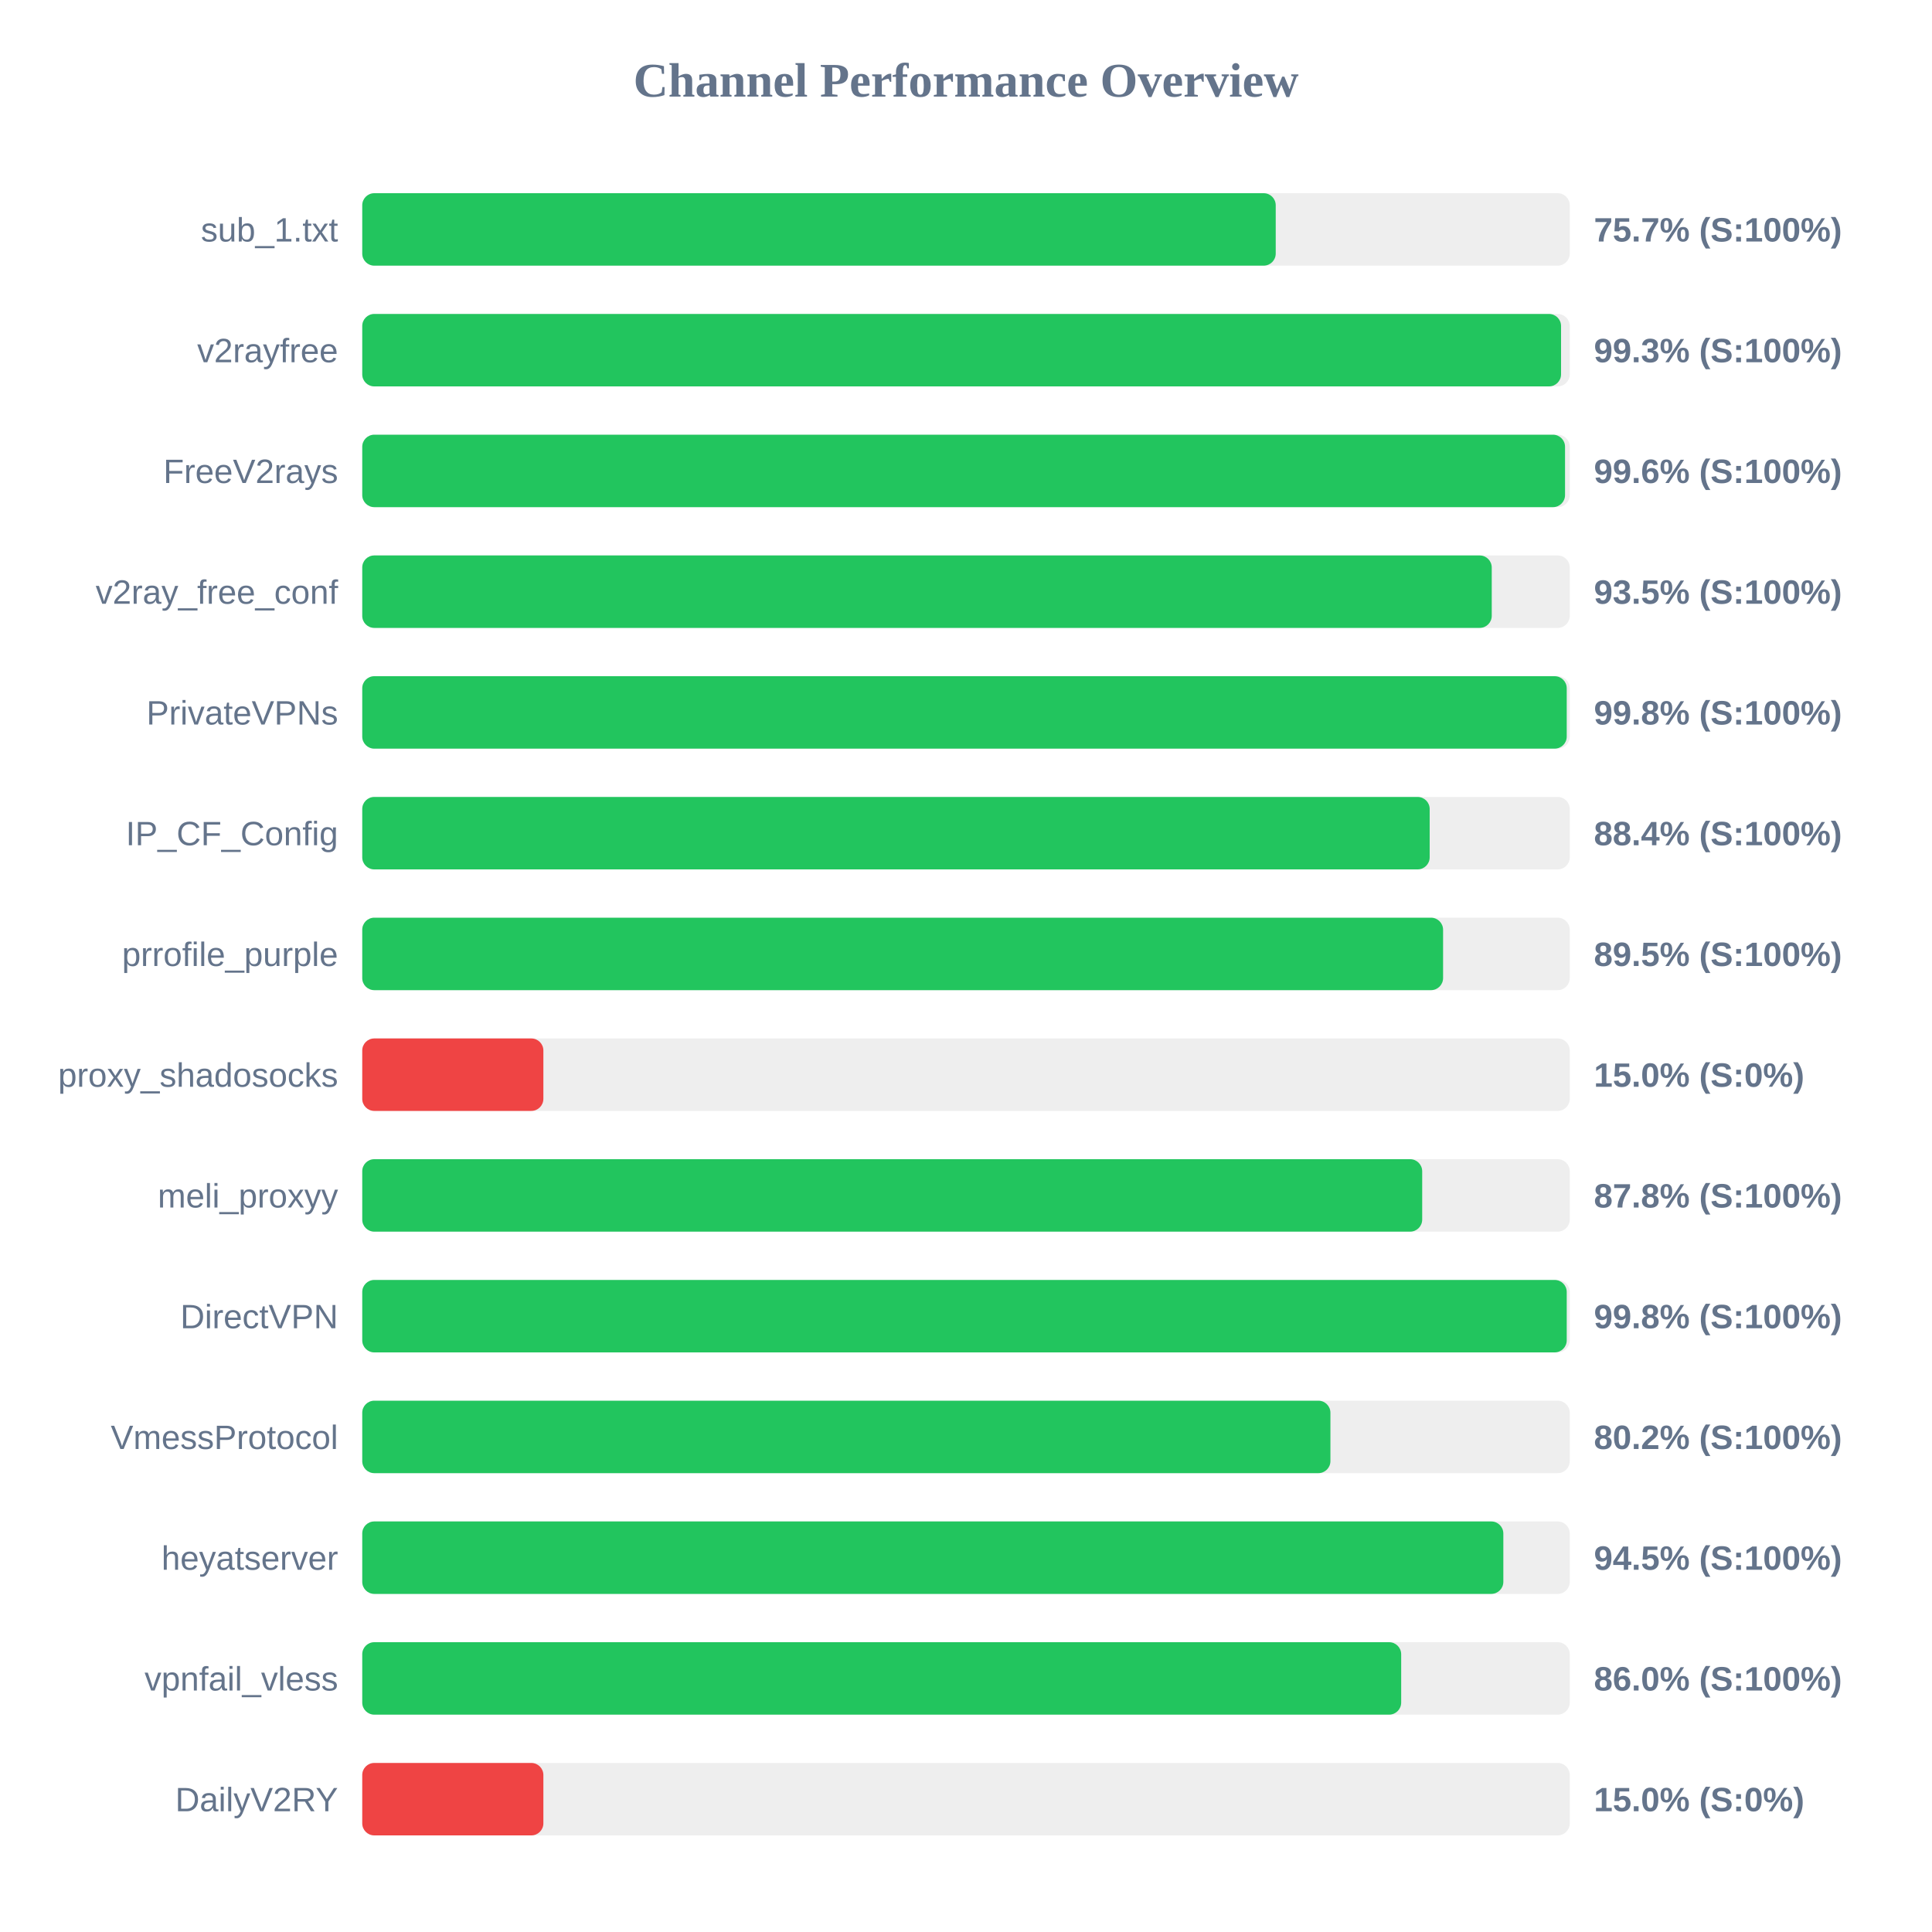
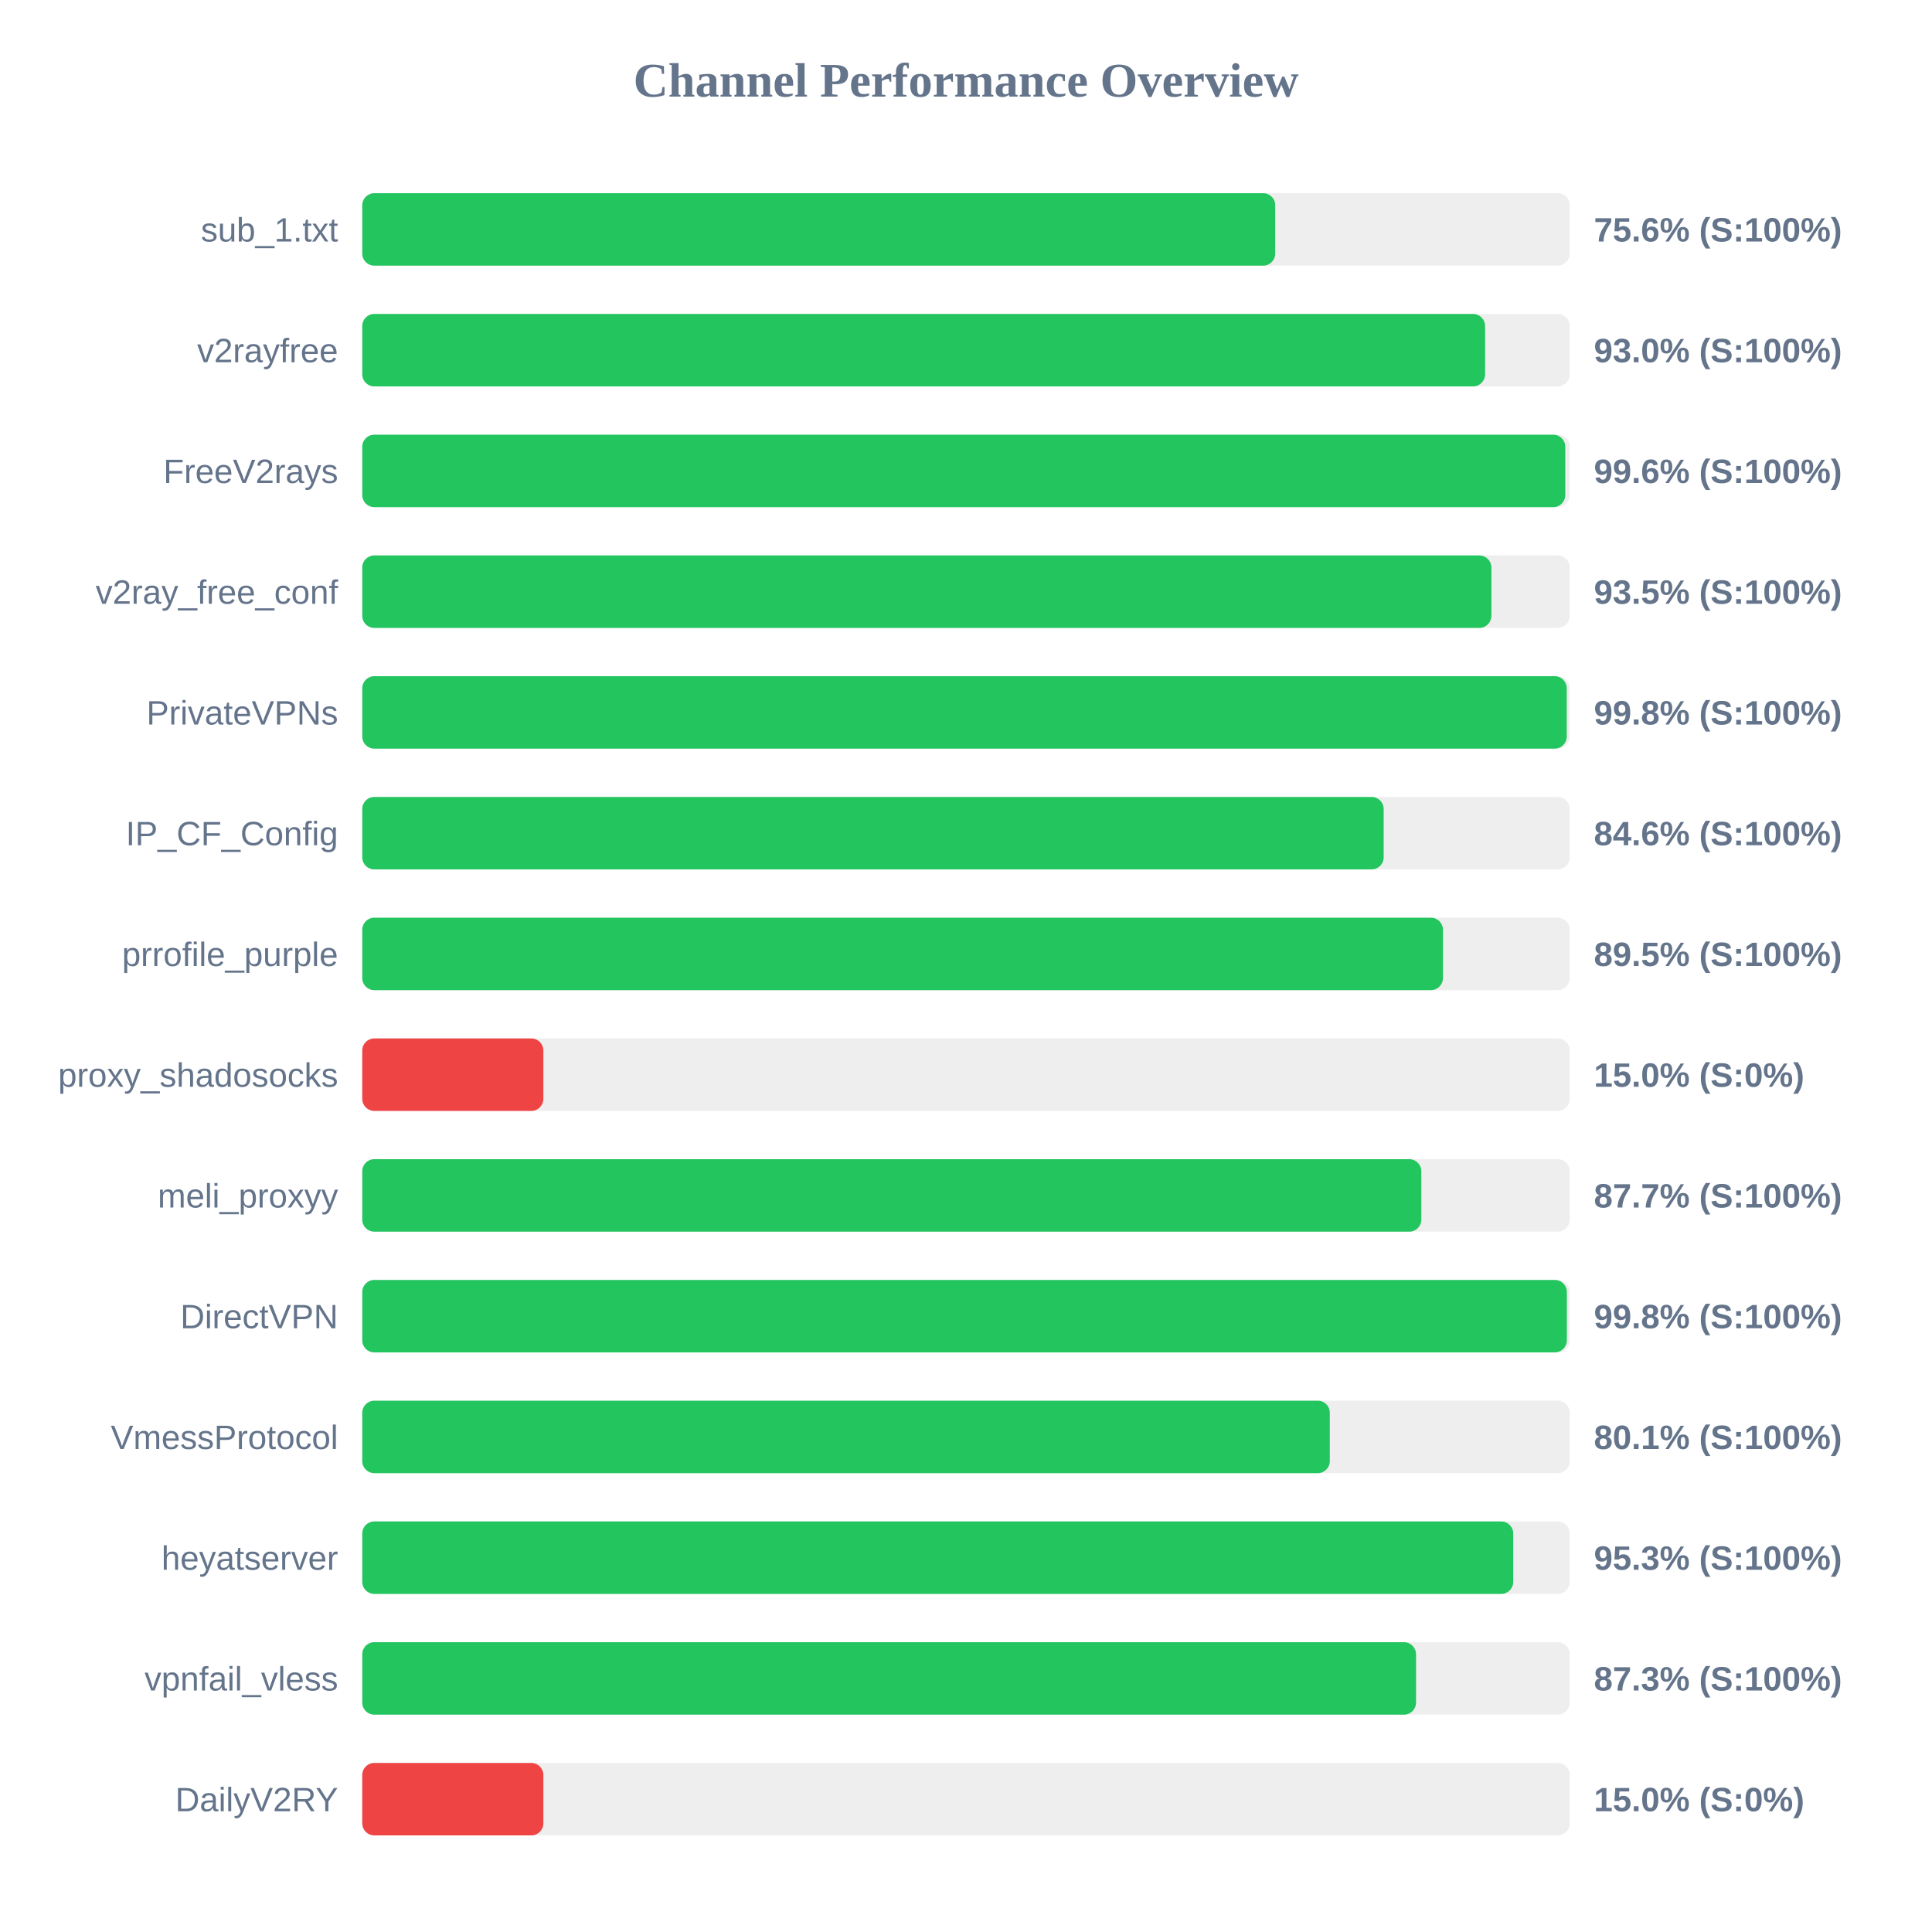
<svg xmlns="http://www.w3.org/2000/svg" width="800" height="800" version="1.1">
  <style>
        .row { font: 14px Arial; fill: #64748b; }
        .score { font: bold 14px Arial; fill: #64748b; }
    </style>
  <text x="400" y="40" text-anchor="middle" font-size="20px" font-weight="bold" fill="#64748b">Channel Performance Overview</text>
  <rect x="150" y="80" width="500" height="30" fill="#eee" rx="5" />
-   <rect x="150" y="80" width="378.25" height="30" fill="#22c55e" rx="5" />
+   <rect x="150" y="80" width="378.05" height="30" fill="#22c55e" rx="5" />
  <text x="140" y="100" text-anchor="end" class="row">sub_1.txt</text>
-   <text x="660" y="100" text-anchor="start" class="score">75.7% (S:100%)</text>
+   <text x="660" y="100" text-anchor="start" class="score">75.6% (S:100%)</text>
  <rect x="150" y="130" width="500" height="30" fill="#eee" rx="5" />
-   <rect x="150" y="130" width="496.4" height="30" fill="#22c55e" rx="5" />
+   <rect x="150" y="130" width="464.95" height="30" fill="#22c55e" rx="5" />
  <text x="140" y="150" text-anchor="end" class="row">v2rayfree</text>
-   <text x="660" y="150" text-anchor="start" class="score">99.3% (S:100%)</text>
+   <text x="660" y="150" text-anchor="start" class="score">93.0% (S:100%)</text>
  <rect x="150" y="180" width="500" height="30" fill="#eee" rx="5" />
-   <rect x="150" y="180" width="498.05" height="30" fill="#22c55e" rx="5" />
+   <rect x="150" y="180" width="498.15" height="30" fill="#22c55e" rx="5" />
  <text x="140" y="200" text-anchor="end" class="row">FreeV2rays</text>
  <text x="660" y="200" text-anchor="start" class="score">99.6% (S:100%)</text>
  <rect x="150" y="230" width="500" height="30" fill="#eee" rx="5" />
-   <rect x="150" y="230" width="467.7" height="30" fill="#22c55e" rx="5" />
+   <rect x="150" y="230" width="467.55" height="30" fill="#22c55e" rx="5" />
  <text x="140" y="250" text-anchor="end" class="row">v2ray_free_conf</text>
  <text x="660" y="250" text-anchor="start" class="score">93.5% (S:100%)</text>
  <rect x="150" y="280" width="500" height="30" fill="#eee" rx="5" />
  <rect x="150" y="280" width="498.75" height="30" fill="#22c55e" rx="5" />
  <text x="140" y="300" text-anchor="end" class="row">PrivateVPNs</text>
  <text x="660" y="300" text-anchor="start" class="score">99.8% (S:100%)</text>
  <rect x="150" y="330" width="500" height="30" fill="#eee" rx="5" />
-   <rect x="150" y="330" width="442.0" height="30" fill="#22c55e" rx="5" />
+   <rect x="150" y="330" width="422.95" height="30" fill="#22c55e" rx="5" />
  <text x="140" y="350" text-anchor="end" class="row">IP_CF_Config</text>
-   <text x="660" y="350" text-anchor="start" class="score">88.4% (S:100%)</text>
+   <text x="660" y="350" text-anchor="start" class="score">84.6% (S:100%)</text>
  <rect x="150" y="380" width="500" height="30" fill="#eee" rx="5" />
-   <rect x="150" y="380" width="447.55" height="30" fill="#22c55e" rx="5" />
+   <rect x="150" y="380" width="447.5" height="30" fill="#22c55e" rx="5" />
  <text x="140" y="400" text-anchor="end" class="row">prrofile_purple</text>
  <text x="660" y="400" text-anchor="start" class="score">89.5% (S:100%)</text>
  <rect x="150" y="430" width="500" height="30" fill="#eee" rx="5" />
  <rect x="150" y="430" width="75.0" height="30" fill="#ef4444" rx="5" />
  <text x="140" y="450" text-anchor="end" class="row">proxy_shadosocks</text>
  <text x="660" y="450" text-anchor="start" class="score">15.0% (S:0%)</text>
  <rect x="150" y="480" width="500" height="30" fill="#eee" rx="5" />
-   <rect x="150" y="480" width="438.9" height="30" fill="#22c55e" rx="5" />
+   <rect x="150" y="480" width="438.55" height="30" fill="#22c55e" rx="5" />
  <text x="140" y="500" text-anchor="end" class="row">meli_proxyy</text>
-   <text x="660" y="500" text-anchor="start" class="score">87.8% (S:100%)</text>
+   <text x="660" y="500" text-anchor="start" class="score">87.7% (S:100%)</text>
  <rect x="150" y="530" width="500" height="30" fill="#eee" rx="5" />
-   <rect x="150" y="530" width="498.75" height="30" fill="#22c55e" rx="5" />
+   <rect x="150" y="530" width="498.8" height="30" fill="#22c55e" rx="5" />
  <text x="140" y="550" text-anchor="end" class="row">DirectVPN</text>
  <text x="660" y="550" text-anchor="start" class="score">99.8% (S:100%)</text>
  <rect x="150" y="580" width="500" height="30" fill="#eee" rx="5" />
-   <rect x="150" y="580" width="400.9" height="30" fill="#22c55e" rx="5" />
+   <rect x="150" y="580" width="400.65" height="30" fill="#22c55e" rx="5" />
  <text x="140" y="600" text-anchor="end" class="row">VmessProtocol</text>
-   <text x="660" y="600" text-anchor="start" class="score">80.2% (S:100%)</text>
+   <text x="660" y="600" text-anchor="start" class="score">80.1% (S:100%)</text>
  <rect x="150" y="630" width="500" height="30" fill="#eee" rx="5" />
-   <rect x="150" y="630" width="472.5" height="30" fill="#22c55e" rx="5" />
+   <rect x="150" y="630" width="476.6" height="30" fill="#22c55e" rx="5" />
  <text x="140" y="650" text-anchor="end" class="row">heyatserver</text>
-   <text x="660" y="650" text-anchor="start" class="score">94.5% (S:100%)</text>
+   <text x="660" y="650" text-anchor="start" class="score">95.3% (S:100%)</text>
  <rect x="150" y="680" width="500" height="30" fill="#eee" rx="5" />
-   <rect x="150" y="680" width="430.2" height="30" fill="#22c55e" rx="5" />
+   <rect x="150" y="680" width="436.35" height="30" fill="#22c55e" rx="5" />
  <text x="140" y="700" text-anchor="end" class="row">vpnfail_vless</text>
-   <text x="660" y="700" text-anchor="start" class="score">86.0% (S:100%)</text>
+   <text x="660" y="700" text-anchor="start" class="score">87.3% (S:100%)</text>
  <rect x="150" y="730" width="500" height="30" fill="#eee" rx="5" />
  <rect x="150" y="730" width="75.0" height="30" fill="#ef4444" rx="5" />
  <text x="140" y="750" text-anchor="end" class="row">DailyV2RY</text>
  <text x="660" y="750" text-anchor="start" class="score">15.0% (S:0%)</text>
</svg>
